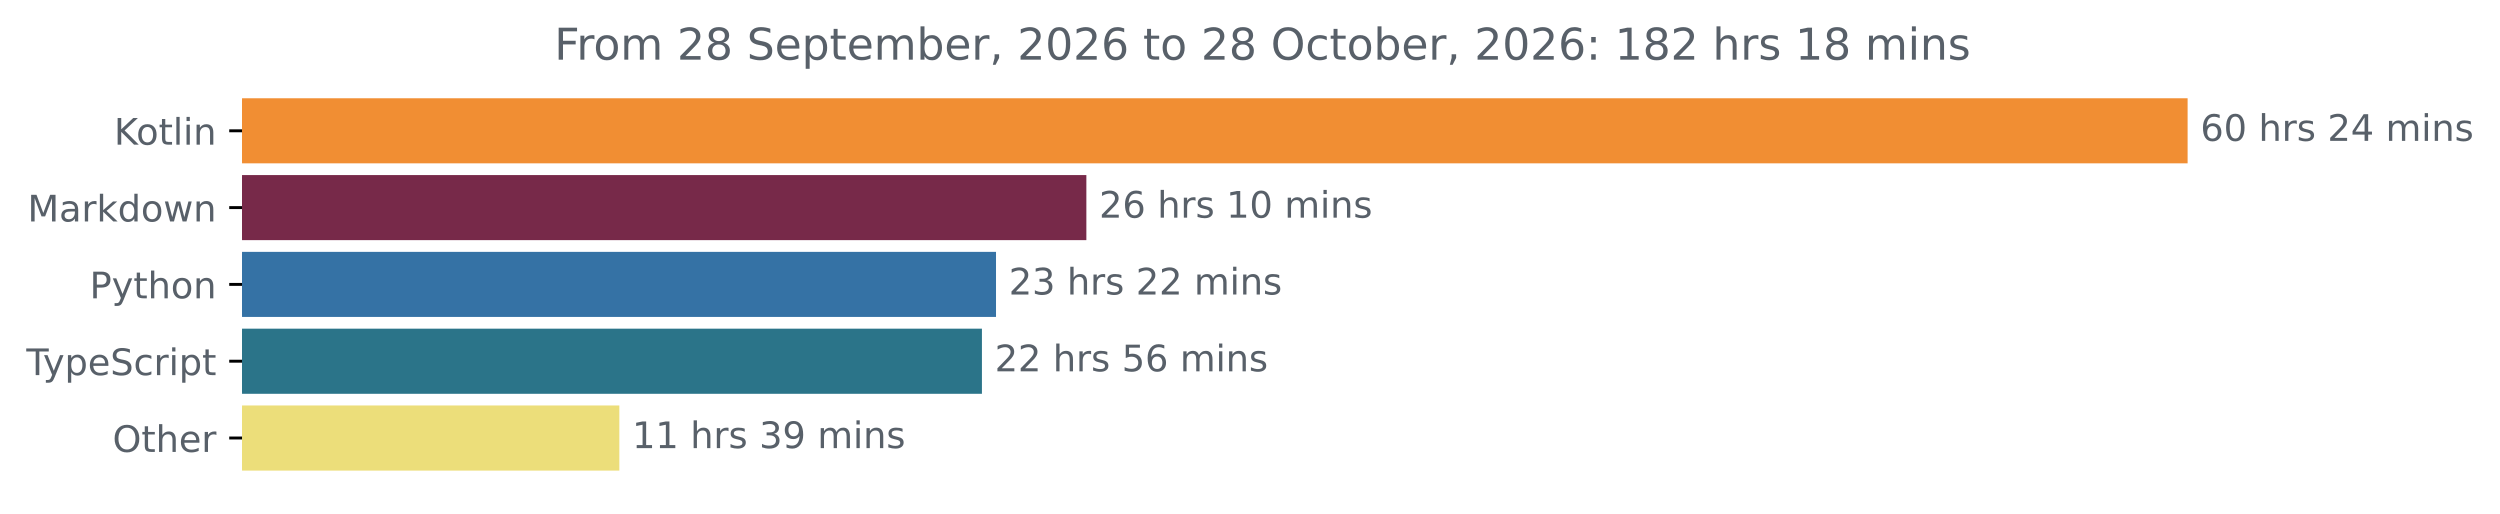
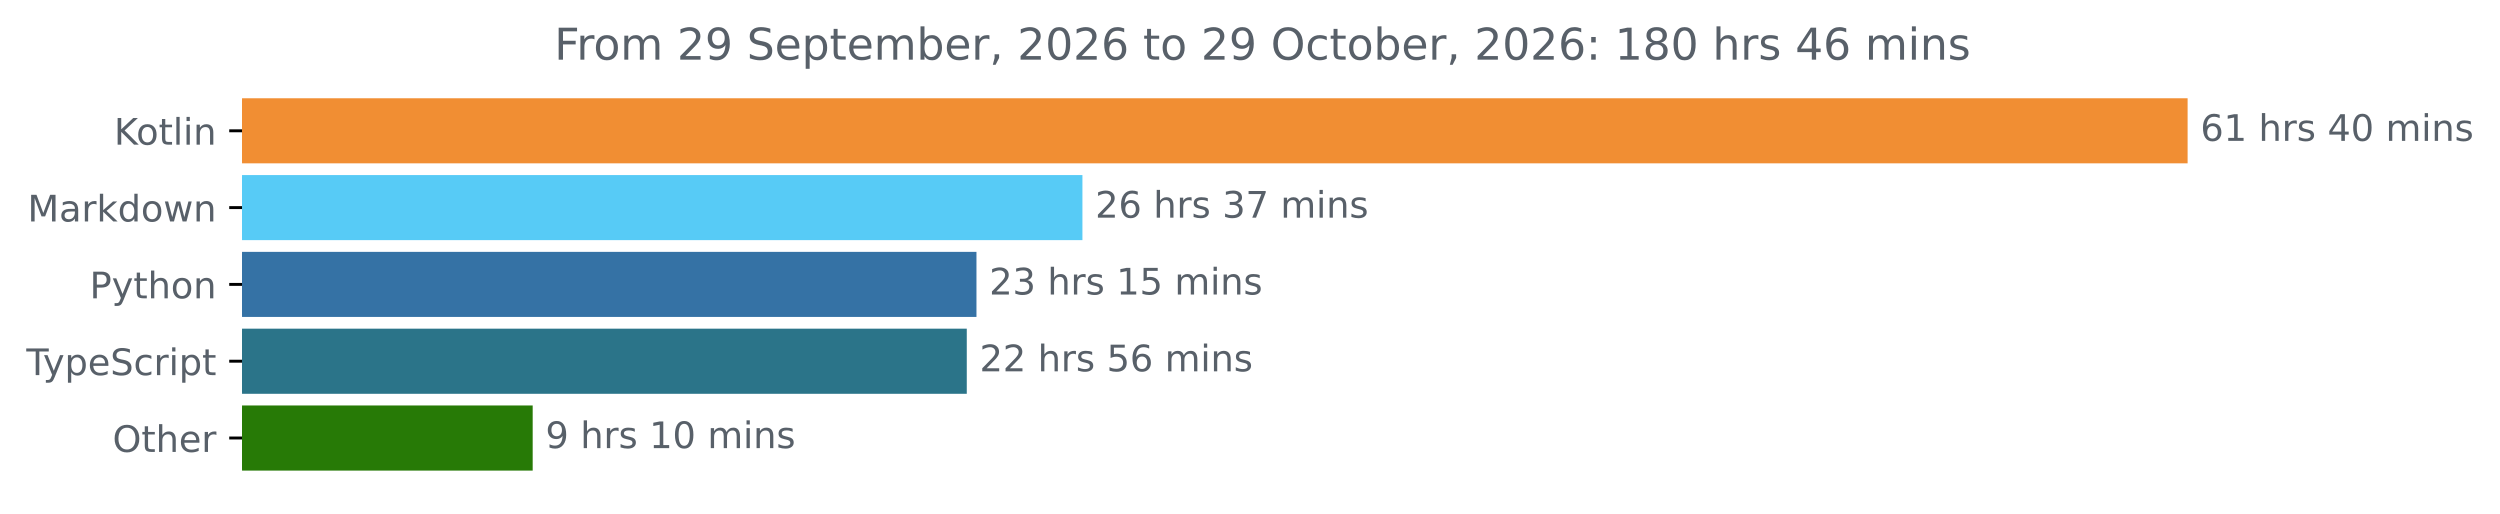
<svg xmlns="http://www.w3.org/2000/svg" xmlns:xlink="http://www.w3.org/1999/xlink" width="683.507pt" height="140.398pt" viewBox="0 0 683.507 140.398" version="1.1">
  <defs>
    <style type="text/css">*{stroke-linejoin: round; stroke-linecap: butt}</style>
  </defs>
  <g id="figure_1">
    <g id="patch_1">
      <path d="M -0 140.398  L 683.507 140.398  L 683.507 0  L -0 0  L -0 140.398  z " style="fill: none" />
    </g>
    <g id="axes_1">
      <g id="patch_2">
-         <path d="M 66.17 27.358  L 597.599 27.358  L 597.599 44.158  L 66.17 44.158  z " clip-path="url(#p8f1a0fe321)" style="fill: #f18e33; stroke: #f18e33; stroke-linejoin: miter" />
+         <path d="M 66.17 27.358  L 597.599 27.358  L 597.599 44.158  L 66.17 44.158  z " clip-path="url(#p230f8202ac)" style="fill: #f18e33; stroke: #f18e33; stroke-linejoin: miter" />
      </g>
      <g id="patch_3">
-         <path d="M 66.17 48.358  L 296.515 48.358  L 296.515 65.158  L 66.17 65.158  z " clip-path="url(#p8f1a0fe321)" style="fill: #772949; stroke: #772949; stroke-linejoin: miter" />
+         <path d="M 66.17 48.358  L 295.438 48.358  L 295.438 65.158  L 66.17 65.158  z " clip-path="url(#p230f8202ac)" style="fill: #57cbf6; stroke: #57cbf6; stroke-linejoin: miter" />
      </g>
      <g id="patch_4">
-         <path d="M 66.17 69.358  L 271.812 69.358  L 271.812 86.158  L 66.17 86.158  z " clip-path="url(#p8f1a0fe321)" style="fill: #3572a5; stroke: #3572a5; stroke-linejoin: miter" />
+         <path d="M 66.17 69.358  L 266.468 69.358  L 266.468 86.158  L 66.17 86.158  z " clip-path="url(#p230f8202ac)" style="fill: #3572a5; stroke: #3572a5; stroke-linejoin: miter" />
      </g>
      <g id="patch_5">
-         <path d="M 66.17 90.358  L 267.962 90.358  L 267.962 107.158  L 66.17 107.158  z " clip-path="url(#p8f1a0fe321)" style="fill: #2b7489; stroke: #2b7489; stroke-linejoin: miter" />
+         <path d="M 66.17 90.358  L 263.821 90.358  L 263.821 107.158  L 66.17 107.158  z " clip-path="url(#p230f8202ac)" style="fill: #2b7489; stroke: #2b7489; stroke-linejoin: miter" />
      </g>
      <g id="patch_6">
-         <path d="M 66.17 111.358  L 168.831 111.358  L 168.831 128.158  L 66.17 128.158  z " clip-path="url(#p8f1a0fe321)" style="fill: #ecde7a; stroke: #ecde7a; stroke-linejoin: miter" />
+         <path d="M 66.17 111.358  L 145.137 111.358  L 145.137 128.158  L 66.17 128.158  z " clip-path="url(#p230f8202ac)" style="fill: #277a06; stroke: #277a06; stroke-linejoin: miter" />
      </g>
      <g id="matplotlib.axis_1" />
      <g id="matplotlib.axis_2">
        <g id="ytick_1">
          <g id="line2d_1">
            <defs>
-               <path id="m46e6b07d71" d="M 0 0  L -3.5 0  " style="stroke: #000000; stroke-width: 0.8" />
+               <path id="mb23a0bd330" d="M 0 0  L -3.5 0  " style="stroke: #000000; stroke-width: 0.8" />
            </defs>
            <g>
-               <use xlink:href="#m46e6b07d71" x="66.17" y="35.758" style="stroke: #000000; stroke-width: 0.8" />
+               <use xlink:href="#mb23a0bd330" x="66.17" y="35.758" style="stroke: #000000; stroke-width: 0.8" />
            </g>
          </g>
          <g id="text_1">
            <g style="fill: #586069" transform="translate(31.17969 39.55734) scale(0.1 -0.1)">
              <defs>
                <path id="DejaVuSans-4b" d="M 628 4666  L 1259 4666  L 1259 2694  L 3353 4666  L 4166 4666  L 1850 2491  L 4331 0  L 3500 0  L 1259 2247  L 1259 0  L 628 0  L 628 4666  z " transform="scale(0.015625)" />
                <path id="DejaVuSans-6f" d="M 1959 3097  Q 1497 3097 1228 2736  Q 959 2375 959 1747  Q 959 1119 1226 758  Q 1494 397 1959 397  Q 2419 397 2687 759  Q 2956 1122 2956 1747  Q 2956 2369 2687 2733  Q 2419 3097 1959 3097  z M 1959 3584  Q 2709 3584 3137 3096  Q 3566 2609 3566 1747  Q 3566 888 3137 398  Q 2709 -91 1959 -91  Q 1206 -91 779 398  Q 353 888 353 1747  Q 353 2609 779 3096  Q 1206 3584 1959 3584  z " transform="scale(0.015625)" />
                <path id="DejaVuSans-74" d="M 1172 4494  L 1172 3500  L 2356 3500  L 2356 3053  L 1172 3053  L 1172 1153  Q 1172 725 1289 603  Q 1406 481 1766 481  L 2356 481  L 2356 0  L 1766 0  Q 1100 0 847 248  Q 594 497 594 1153  L 594 3053  L 172 3053  L 172 3500  L 594 3500  L 594 4494  L 1172 4494  z " transform="scale(0.015625)" />
                <path id="DejaVuSans-6c" d="M 603 4863  L 1178 4863  L 1178 0  L 603 0  L 603 4863  z " transform="scale(0.015625)" />
                <path id="DejaVuSans-69" d="M 603 3500  L 1178 3500  L 1178 0  L 603 0  L 603 3500  z M 603 4863  L 1178 4863  L 1178 4134  L 603 4134  L 603 4863  z " transform="scale(0.015625)" />
                <path id="DejaVuSans-6e" d="M 3513 2113  L 3513 0  L 2938 0  L 2938 2094  Q 2938 2591 2744 2837  Q 2550 3084 2163 3084  Q 1697 3084 1428 2787  Q 1159 2491 1159 1978  L 1159 0  L 581 0  L 581 3500  L 1159 3500  L 1159 2956  Q 1366 3272 1645 3428  Q 1925 3584 2291 3584  Q 2894 3584 3203 3211  Q 3513 2838 3513 2113  z " transform="scale(0.015625)" />
              </defs>
              <use xlink:href="#DejaVuSans-4b" />
              <use xlink:href="#DejaVuSans-6f" x="60.576" />
              <use xlink:href="#DejaVuSans-74" x="121.758" />
              <use xlink:href="#DejaVuSans-6c" x="160.967" />
              <use xlink:href="#DejaVuSans-69" x="188.75" />
              <use xlink:href="#DejaVuSans-6e" x="216.533" />
            </g>
          </g>
        </g>
        <g id="ytick_2">
          <g id="line2d_2">
            <g>
-               <use xlink:href="#m46e6b07d71" x="66.17" y="56.758" style="stroke: #000000; stroke-width: 0.8" />
+               <use xlink:href="#mb23a0bd330" x="66.17" y="56.758" style="stroke: #000000; stroke-width: 0.8" />
            </g>
          </g>
          <g id="text_2">
            <g style="fill: #586069" transform="translate(7.529688 60.55734) scale(0.1 -0.1)">
              <defs>
                <path id="DejaVuSans-4d" d="M 628 4666  L 1569 4666  L 2759 1491  L 3956 4666  L 4897 4666  L 4897 0  L 4281 0  L 4281 4097  L 3078 897  L 2444 897  L 1241 4097  L 1241 0  L 628 0  L 628 4666  z " transform="scale(0.015625)" />
                <path id="DejaVuSans-61" d="M 2194 1759  Q 1497 1759 1228 1600  Q 959 1441 959 1056  Q 959 750 1161 570  Q 1363 391 1709 391  Q 2188 391 2477 730  Q 2766 1069 2766 1631  L 2766 1759  L 2194 1759  z M 3341 1997  L 3341 0  L 2766 0  L 2766 531  Q 2569 213 2275 61  Q 1981 -91 1556 -91  Q 1019 -91 701 211  Q 384 513 384 1019  Q 384 1609 779 1909  Q 1175 2209 1959 2209  L 2766 2209  L 2766 2266  Q 2766 2663 2505 2880  Q 2244 3097 1772 3097  Q 1472 3097 1187 3025  Q 903 2953 641 2809  L 641 3341  Q 956 3463 1253 3523  Q 1550 3584 1831 3584  Q 2591 3584 2966 3190  Q 3341 2797 3341 1997  z " transform="scale(0.015625)" />
                <path id="DejaVuSans-72" d="M 2631 2963  Q 2534 3019 2420 3045  Q 2306 3072 2169 3072  Q 1681 3072 1420 2755  Q 1159 2438 1159 1844  L 1159 0  L 581 0  L 581 3500  L 1159 3500  L 1159 2956  Q 1341 3275 1631 3429  Q 1922 3584 2338 3584  Q 2397 3584 2469 3576  Q 2541 3569 2628 3553  L 2631 2963  z " transform="scale(0.015625)" />
                <path id="DejaVuSans-6b" d="M 581 4863  L 1159 4863  L 1159 1991  L 2875 3500  L 3609 3500  L 1753 1863  L 3688 0  L 2938 0  L 1159 1709  L 1159 0  L 581 0  L 581 4863  z " transform="scale(0.015625)" />
                <path id="DejaVuSans-64" d="M 2906 2969  L 2906 4863  L 3481 4863  L 3481 0  L 2906 0  L 2906 525  Q 2725 213 2448 61  Q 2172 -91 1784 -91  Q 1150 -91 751 415  Q 353 922 353 1747  Q 353 2572 751 3078  Q 1150 3584 1784 3584  Q 2172 3584 2448 3432  Q 2725 3281 2906 2969  z M 947 1747  Q 947 1113 1208 752  Q 1469 391 1925 391  Q 2381 391 2643 752  Q 2906 1113 2906 1747  Q 2906 2381 2643 2742  Q 2381 3103 1925 3103  Q 1469 3103 1208 2742  Q 947 2381 947 1747  z " transform="scale(0.015625)" />
                <path id="DejaVuSans-77" d="M 269 3500  L 844 3500  L 1563 769  L 2278 3500  L 2956 3500  L 3675 769  L 4391 3500  L 4966 3500  L 4050 0  L 3372 0  L 2619 2869  L 1863 0  L 1184 0  L 269 3500  z " transform="scale(0.015625)" />
              </defs>
              <use xlink:href="#DejaVuSans-4d" />
              <use xlink:href="#DejaVuSans-61" x="86.279" />
              <use xlink:href="#DejaVuSans-72" x="147.559" />
              <use xlink:href="#DejaVuSans-6b" x="188.672" />
              <use xlink:href="#DejaVuSans-64" x="246.582" />
              <use xlink:href="#DejaVuSans-6f" x="310.059" />
              <use xlink:href="#DejaVuSans-77" x="371.24" />
              <use xlink:href="#DejaVuSans-6e" x="453.027" />
            </g>
          </g>
        </g>
        <g id="ytick_3">
          <g id="line2d_3">
            <g>
-               <use xlink:href="#m46e6b07d71" x="66.17" y="77.758" style="stroke: #000000; stroke-width: 0.8" />
+               <use xlink:href="#mb23a0bd330" x="66.17" y="77.758" style="stroke: #000000; stroke-width: 0.8" />
            </g>
          </g>
          <g id="text_3">
            <g style="fill: #586069" transform="translate(24.50781 81.55734) scale(0.1 -0.1)">
              <defs>
                <path id="DejaVuSans-50" d="M 1259 4147  L 1259 2394  L 2053 2394  Q 2494 2394 2734 2622  Q 2975 2850 2975 3272  Q 2975 3691 2734 3919  Q 2494 4147 2053 4147  L 1259 4147  z M 628 4666  L 2053 4666  Q 2838 4666 3239 4311  Q 3641 3956 3641 3272  Q 3641 2581 3239 2228  Q 2838 1875 2053 1875  L 1259 1875  L 1259 0  L 628 0  L 628 4666  z " transform="scale(0.015625)" />
                <path id="DejaVuSans-79" d="M 2059 -325  Q 1816 -950 1584 -1140  Q 1353 -1331 966 -1331  L 506 -1331  L 506 -850  L 844 -850  Q 1081 -850 1212 -737  Q 1344 -625 1503 -206  L 1606 56  L 191 3500  L 800 3500  L 1894 763  L 2988 3500  L 3597 3500  L 2059 -325  z " transform="scale(0.015625)" />
                <path id="DejaVuSans-68" d="M 3513 2113  L 3513 0  L 2938 0  L 2938 2094  Q 2938 2591 2744 2837  Q 2550 3084 2163 3084  Q 1697 3084 1428 2787  Q 1159 2491 1159 1978  L 1159 0  L 581 0  L 581 4863  L 1159 4863  L 1159 2956  Q 1366 3272 1645 3428  Q 1925 3584 2291 3584  Q 2894 3584 3203 3211  Q 3513 2838 3513 2113  z " transform="scale(0.015625)" />
              </defs>
              <use xlink:href="#DejaVuSans-50" />
              <use xlink:href="#DejaVuSans-79" x="60.303" />
              <use xlink:href="#DejaVuSans-74" x="119.482" />
              <use xlink:href="#DejaVuSans-68" x="158.691" />
              <use xlink:href="#DejaVuSans-6f" x="222.07" />
              <use xlink:href="#DejaVuSans-6e" x="283.252" />
            </g>
          </g>
        </g>
        <g id="ytick_4">
          <g id="line2d_4">
            <g>
-               <use xlink:href="#m46e6b07d71" x="66.17" y="98.758" style="stroke: #000000; stroke-width: 0.8" />
+               <use xlink:href="#mb23a0bd330" x="66.17" y="98.758" style="stroke: #000000; stroke-width: 0.8" />
            </g>
          </g>
          <g id="text_4">
            <g style="fill: #586069" transform="translate(7.2 102.5573) scale(0.1 -0.1)">
              <defs>
                <path id="DejaVuSans-54" d="M -19 4666  L 3928 4666  L 3928 4134  L 2272 4134  L 2272 0  L 1638 0  L 1638 4134  L -19 4134  L -19 4666  z " transform="scale(0.015625)" />
                <path id="DejaVuSans-70" d="M 1159 525  L 1159 -1331  L 581 -1331  L 581 3500  L 1159 3500  L 1159 2969  Q 1341 3281 1617 3432  Q 1894 3584 2278 3584  Q 2916 3584 3314 3078  Q 3713 2572 3713 1747  Q 3713 922 3314 415  Q 2916 -91 2278 -91  Q 1894 -91 1617 61  Q 1341 213 1159 525  z M 3116 1747  Q 3116 2381 2855 2742  Q 2594 3103 2138 3103  Q 1681 3103 1420 2742  Q 1159 2381 1159 1747  Q 1159 1113 1420 752  Q 1681 391 2138 391  Q 2594 391 2855 752  Q 3116 1113 3116 1747  z " transform="scale(0.015625)" />
                <path id="DejaVuSans-65" d="M 3597 1894  L 3597 1613  L 953 1613  Q 991 1019 1311 708  Q 1631 397 2203 397  Q 2534 397 2845 478  Q 3156 559 3463 722  L 3463 178  Q 3153 47 2828 -22  Q 2503 -91 2169 -91  Q 1331 -91 842 396  Q 353 884 353 1716  Q 353 2575 817 3079  Q 1281 3584 2069 3584  Q 2775 3584 3186 3129  Q 3597 2675 3597 1894  z M 3022 2063  Q 3016 2534 2758 2815  Q 2500 3097 2075 3097  Q 1594 3097 1305 2825  Q 1016 2553 972 2059  L 3022 2063  z " transform="scale(0.015625)" />
                <path id="DejaVuSans-53" d="M 3425 4513  L 3425 3897  Q 3066 4069 2747 4153  Q 2428 4238 2131 4238  Q 1616 4238 1336 4038  Q 1056 3838 1056 3469  Q 1056 3159 1242 3001  Q 1428 2844 1947 2747  L 2328 2669  Q 3034 2534 3370 2195  Q 3706 1856 3706 1288  Q 3706 609 3251 259  Q 2797 -91 1919 -91  Q 1588 -91 1214 -16  Q 841 59 441 206  L 441 856  Q 825 641 1194 531  Q 1563 422 1919 422  Q 2459 422 2753 634  Q 3047 847 3047 1241  Q 3047 1584 2836 1778  Q 2625 1972 2144 2069  L 1759 2144  Q 1053 2284 737 2584  Q 422 2884 422 3419  Q 422 4038 858 4394  Q 1294 4750 2059 4750  Q 2388 4750 2728 4690  Q 3069 4631 3425 4513  z " transform="scale(0.015625)" />
                <path id="DejaVuSans-63" d="M 3122 3366  L 3122 2828  Q 2878 2963 2633 3030  Q 2388 3097 2138 3097  Q 1578 3097 1268 2742  Q 959 2388 959 1747  Q 959 1106 1268 751  Q 1578 397 2138 397  Q 2388 397 2633 464  Q 2878 531 3122 666  L 3122 134  Q 2881 22 2623 -34  Q 2366 -91 2075 -91  Q 1284 -91 818 406  Q 353 903 353 1747  Q 353 2603 823 3093  Q 1294 3584 2113 3584  Q 2378 3584 2631 3529  Q 2884 3475 3122 3366  z " transform="scale(0.015625)" />
              </defs>
              <use xlink:href="#DejaVuSans-54" />
              <use xlink:href="#DejaVuSans-79" x="45.459" />
              <use xlink:href="#DejaVuSans-70" x="104.639" />
              <use xlink:href="#DejaVuSans-65" x="168.115" />
              <use xlink:href="#DejaVuSans-53" x="229.639" />
              <use xlink:href="#DejaVuSans-63" x="293.115" />
              <use xlink:href="#DejaVuSans-72" x="348.096" />
              <use xlink:href="#DejaVuSans-69" x="389.209" />
              <use xlink:href="#DejaVuSans-70" x="416.992" />
              <use xlink:href="#DejaVuSans-74" x="480.469" />
            </g>
          </g>
        </g>
        <g id="ytick_5">
          <g id="line2d_5">
            <g>
-               <use xlink:href="#m46e6b07d71" x="66.17" y="119.758" style="stroke: #000000; stroke-width: 0.8" />
+               <use xlink:href="#mb23a0bd330" x="66.17" y="119.758" style="stroke: #000000; stroke-width: 0.8" />
            </g>
          </g>
          <g id="text_5">
            <g style="fill: #586069" transform="translate(30.77656 123.5573) scale(0.1 -0.1)">
              <defs>
                <path id="DejaVuSans-4f" d="M 2522 4238  Q 1834 4238 1429 3725  Q 1025 3213 1025 2328  Q 1025 1447 1429 934  Q 1834 422 2522 422  Q 3209 422 3611 934  Q 4013 1447 4013 2328  Q 4013 3213 3611 3725  Q 3209 4238 2522 4238  z M 2522 4750  Q 3503 4750 4090 4092  Q 4678 3434 4678 2328  Q 4678 1225 4090 567  Q 3503 -91 2522 -91  Q 1538 -91 948 565  Q 359 1222 359 2328  Q 359 3434 948 4092  Q 1538 4750 2522 4750  z " transform="scale(0.015625)" />
              </defs>
              <use xlink:href="#DejaVuSans-4f" />
              <use xlink:href="#DejaVuSans-74" x="78.711" />
              <use xlink:href="#DejaVuSans-68" x="117.92" />
              <use xlink:href="#DejaVuSans-65" x="181.299" />
              <use xlink:href="#DejaVuSans-72" x="242.822" />
            </g>
          </g>
        </g>
      </g>
      <g id="text_6">
        <g style="fill: #586069" transform="translate(601.5989 38.5175) scale(0.1 -0.1)">
          <defs>
            <path id="DejaVuSans-36" d="M 2113 2584  Q 1688 2584 1439 2293  Q 1191 2003 1191 1497  Q 1191 994 1439 701  Q 1688 409 2113 409  Q 2538 409 2786 701  Q 3034 994 3034 1497  Q 3034 2003 2786 2293  Q 2538 2584 2113 2584  z M 3366 4563  L 3366 3988  Q 3128 4100 2886 4159  Q 2644 4219 2406 4219  Q 1781 4219 1451 3797  Q 1122 3375 1075 2522  Q 1259 2794 1537 2939  Q 1816 3084 2150 3084  Q 2853 3084 3261 2657  Q 3669 2231 3669 1497  Q 3669 778 3244 343  Q 2819 -91 2113 -91  Q 1303 -91 875 529  Q 447 1150 447 2328  Q 447 3434 972 4092  Q 1497 4750 2381 4750  Q 2619 4750 2861 4703  Q 3103 4656 3366 4563  z " transform="scale(0.015625)" />
-             <path id="DejaVuSans-30" d="M 2034 4250  Q 1547 4250 1301 3770  Q 1056 3291 1056 2328  Q 1056 1369 1301 889  Q 1547 409 2034 409  Q 2525 409 2770 889  Q 3016 1369 3016 2328  Q 3016 3291 2770 3770  Q 2525 4250 2034 4250  z M 2034 4750  Q 2819 4750 3233 4129  Q 3647 3509 3647 2328  Q 3647 1150 3233 529  Q 2819 -91 2034 -91  Q 1250 -91 836 529  Q 422 1150 422 2328  Q 422 3509 836 4129  Q 1250 4750 2034 4750  z " transform="scale(0.015625)" />
+             <path id="DejaVuSans-31" d="M 794 531  L 1825 531  L 1825 4091  L 703 3866  L 703 4441  L 1819 4666  L 2450 4666  L 2450 531  L 3481 531  L 3481 0  L 794 0  L 794 531  z " transform="scale(0.015625)" />
            <path id="DejaVuSans-20" transform="scale(0.015625)" />
            <path id="DejaVuSans-73" d="M 2834 3397  L 2834 2853  Q 2591 2978 2328 3040  Q 2066 3103 1784 3103  Q 1356 3103 1142 2972  Q 928 2841 928 2578  Q 928 2378 1081 2264  Q 1234 2150 1697 2047  L 1894 2003  Q 2506 1872 2764 1633  Q 3022 1394 3022 966  Q 3022 478 2636 193  Q 2250 -91 1575 -91  Q 1294 -91 989 -36  Q 684 19 347 128  L 347 722  Q 666 556 975 473  Q 1284 391 1588 391  Q 1994 391 2212 530  Q 2431 669 2431 922  Q 2431 1156 2273 1281  Q 2116 1406 1581 1522  L 1381 1569  Q 847 1681 609 1914  Q 372 2147 372 2553  Q 372 3047 722 3315  Q 1072 3584 1716 3584  Q 2034 3584 2315 3537  Q 2597 3491 2834 3397  z " transform="scale(0.015625)" />
-             <path id="DejaVuSans-32" d="M 1228 531  L 3431 531  L 3431 0  L 469 0  L 469 531  Q 828 903 1448 1529  Q 2069 2156 2228 2338  Q 2531 2678 2651 2914  Q 2772 3150 2772 3378  Q 2772 3750 2511 3984  Q 2250 4219 1831 4219  Q 1534 4219 1204 4116  Q 875 4013 500 3803  L 500 4441  Q 881 4594 1212 4672  Q 1544 4750 1819 4750  Q 2544 4750 2975 4387  Q 3406 4025 3406 3419  Q 3406 3131 3298 2873  Q 3191 2616 2906 2266  Q 2828 2175 2409 1742  Q 1991 1309 1228 531  z " transform="scale(0.015625)" />
            <path id="DejaVuSans-34" d="M 2419 4116  L 825 1625  L 2419 1625  L 2419 4116  z M 2253 4666  L 3047 4666  L 3047 1625  L 3713 1625  L 3713 1100  L 3047 1100  L 3047 0  L 2419 0  L 2419 1100  L 313 1100  L 313 1709  L 2253 4666  z " transform="scale(0.015625)" />
+             <path id="DejaVuSans-30" d="M 2034 4250  Q 1547 4250 1301 3770  Q 1056 3291 1056 2328  Q 1056 1369 1301 889  Q 1547 409 2034 409  Q 2525 409 2770 889  Q 3016 1369 3016 2328  Q 3016 3291 2770 3770  Q 2525 4250 2034 4250  z M 2034 4750  Q 2819 4750 3233 4129  Q 3647 3509 3647 2328  Q 3647 1150 3233 529  Q 2819 -91 2034 -91  Q 1250 -91 836 529  Q 422 1150 422 2328  Q 422 3509 836 4129  Q 1250 4750 2034 4750  z " transform="scale(0.015625)" />
            <path id="DejaVuSans-6d" d="M 3328 2828  Q 3544 3216 3844 3400  Q 4144 3584 4550 3584  Q 5097 3584 5394 3201  Q 5691 2819 5691 2113  L 5691 0  L 5113 0  L 5113 2094  Q 5113 2597 4934 2840  Q 4756 3084 4391 3084  Q 3944 3084 3684 2787  Q 3425 2491 3425 1978  L 3425 0  L 2847 0  L 2847 2094  Q 2847 2600 2669 2842  Q 2491 3084 2119 3084  Q 1678 3084 1418 2786  Q 1159 2488 1159 1978  L 1159 0  L 581 0  L 581 3500  L 1159 3500  L 1159 2956  Q 1356 3278 1631 3431  Q 1906 3584 2284 3584  Q 2666 3584 2933 3390  Q 3200 3197 3328 2828  z " transform="scale(0.015625)" />
          </defs>
          <use xlink:href="#DejaVuSans-36" />
-           <use xlink:href="#DejaVuSans-30" x="63.623" />
+           <use xlink:href="#DejaVuSans-31" x="63.623" />
          <use xlink:href="#DejaVuSans-20" x="127.246" />
          <use xlink:href="#DejaVuSans-68" x="159.033" />
          <use xlink:href="#DejaVuSans-72" x="222.412" />
          <use xlink:href="#DejaVuSans-73" x="263.525" />
          <use xlink:href="#DejaVuSans-20" x="315.625" />
-           <use xlink:href="#DejaVuSans-32" x="347.412" />
-           <use xlink:href="#DejaVuSans-34" x="411.035" />
+           <use xlink:href="#DejaVuSans-34" x="347.412" />
+           <use xlink:href="#DejaVuSans-30" x="411.035" />
          <use xlink:href="#DejaVuSans-20" x="474.658" />
          <use xlink:href="#DejaVuSans-6d" x="506.445" />
          <use xlink:href="#DejaVuSans-69" x="603.857" />
          <use xlink:href="#DejaVuSans-6e" x="631.641" />
          <use xlink:href="#DejaVuSans-73" x="695.02" />
        </g>
      </g>
      <g id="text_7">
-         <g style="fill: #586069" transform="translate(300.5148 59.5175) scale(0.1 -0.1)">
-           <defs>
-             <path id="DejaVuSans-31" d="M 794 531  L 1825 531  L 1825 4091  L 703 3866  L 703 4441  L 1819 4666  L 2450 4666  L 2450 531  L 3481 531  L 3481 0  L 794 0  L 794 531  z " transform="scale(0.015625)" />
+         <g style="fill: #586069" transform="translate(299.4384 59.5175) scale(0.1 -0.1)">
+           <defs>
+             <path id="DejaVuSans-32" d="M 1228 531  L 3431 531  L 3431 0  L 469 0  L 469 531  Q 828 903 1448 1529  Q 2069 2156 2228 2338  Q 2531 2678 2651 2914  Q 2772 3150 2772 3378  Q 2772 3750 2511 3984  Q 2250 4219 1831 4219  Q 1534 4219 1204 4116  Q 875 4013 500 3803  L 500 4441  Q 881 4594 1212 4672  Q 1544 4750 1819 4750  Q 2544 4750 2975 4387  Q 3406 4025 3406 3419  Q 3406 3131 3298 2873  Q 3191 2616 2906 2266  Q 2828 2175 2409 1742  Q 1991 1309 1228 531  z " transform="scale(0.015625)" />
+             <path id="DejaVuSans-33" d="M 2597 2516  Q 3050 2419 3304 2112  Q 3559 1806 3559 1356  Q 3559 666 3084 287  Q 2609 -91 1734 -91  Q 1441 -91 1130 -33  Q 819 25 488 141  L 488 750  Q 750 597 1062 519  Q 1375 441 1716 441  Q 2309 441 2620 675  Q 2931 909 2931 1356  Q 2931 1769 2642 2001  Q 2353 2234 1838 2234  L 1294 2234  L 1294 2753  L 1863 2753  Q 2328 2753 2575 2939  Q 2822 3125 2822 3475  Q 2822 3834 2567 4026  Q 2313 4219 1838 4219  Q 1578 4219 1281 4162  Q 984 4106 628 3988  L 628 4550  Q 988 4650 1302 4700  Q 1616 4750 1894 4750  Q 2613 4750 3031 4423  Q 3450 4097 3450 3541  Q 3450 3153 3228 2886  Q 3006 2619 2597 2516  z " transform="scale(0.015625)" />
+             <path id="DejaVuSans-37" d="M 525 4666  L 3525 4666  L 3525 4397  L 1831 0  L 1172 0  L 2766 4134  L 525 4134  L 525 4666  z " transform="scale(0.015625)" />
          </defs>
          <use xlink:href="#DejaVuSans-32" />
          <use xlink:href="#DejaVuSans-36" x="63.623" />
          <use xlink:href="#DejaVuSans-20" x="127.246" />
          <use xlink:href="#DejaVuSans-68" x="159.033" />
          <use xlink:href="#DejaVuSans-72" x="222.412" />
          <use xlink:href="#DejaVuSans-73" x="263.525" />
          <use xlink:href="#DejaVuSans-20" x="315.625" />
-           <use xlink:href="#DejaVuSans-31" x="347.412" />
-           <use xlink:href="#DejaVuSans-30" x="411.035" />
+           <use xlink:href="#DejaVuSans-33" x="347.412" />
+           <use xlink:href="#DejaVuSans-37" x="411.035" />
          <use xlink:href="#DejaVuSans-20" x="474.658" />
          <use xlink:href="#DejaVuSans-6d" x="506.445" />
          <use xlink:href="#DejaVuSans-69" x="603.857" />
          <use xlink:href="#DejaVuSans-6e" x="631.641" />
          <use xlink:href="#DejaVuSans-73" x="695.02" />
        </g>
      </g>
      <g id="text_8">
-         <g style="fill: #586069" transform="translate(275.8122 80.5175) scale(0.1 -0.1)">
-           <defs>
-             <path id="DejaVuSans-33" d="M 2597 2516  Q 3050 2419 3304 2112  Q 3559 1806 3559 1356  Q 3559 666 3084 287  Q 2609 -91 1734 -91  Q 1441 -91 1130 -33  Q 819 25 488 141  L 488 750  Q 750 597 1062 519  Q 1375 441 1716 441  Q 2309 441 2620 675  Q 2931 909 2931 1356  Q 2931 1769 2642 2001  Q 2353 2234 1838 2234  L 1294 2234  L 1294 2753  L 1863 2753  Q 2328 2753 2575 2939  Q 2822 3125 2822 3475  Q 2822 3834 2567 4026  Q 2313 4219 1838 4219  Q 1578 4219 1281 4162  Q 984 4106 628 3988  L 628 4550  Q 988 4650 1302 4700  Q 1616 4750 1894 4750  Q 2613 4750 3031 4423  Q 3450 4097 3450 3541  Q 3450 3153 3228 2886  Q 3006 2619 2597 2516  z " transform="scale(0.015625)" />
+         <g style="fill: #586069" transform="translate(270.4684 80.5175) scale(0.1 -0.1)">
+           <defs>
+             <path id="DejaVuSans-35" d="M 691 4666  L 3169 4666  L 3169 4134  L 1269 4134  L 1269 2991  Q 1406 3038 1543 3061  Q 1681 3084 1819 3084  Q 2600 3084 3056 2656  Q 3513 2228 3513 1497  Q 3513 744 3044 326  Q 2575 -91 1722 -91  Q 1428 -91 1123 -41  Q 819 9 494 109  L 494 744  Q 775 591 1075 516  Q 1375 441 1709 441  Q 2250 441 2565 725  Q 2881 1009 2881 1497  Q 2881 1984 2565 2268  Q 2250 2553 1709 2553  Q 1456 2553 1204 2497  Q 953 2441 691 2322  L 691 4666  z " transform="scale(0.015625)" />
          </defs>
          <use xlink:href="#DejaVuSans-32" />
          <use xlink:href="#DejaVuSans-33" x="63.623" />
          <use xlink:href="#DejaVuSans-20" x="127.246" />
          <use xlink:href="#DejaVuSans-68" x="159.033" />
          <use xlink:href="#DejaVuSans-72" x="222.412" />
          <use xlink:href="#DejaVuSans-73" x="263.525" />
          <use xlink:href="#DejaVuSans-20" x="315.625" />
-           <use xlink:href="#DejaVuSans-32" x="347.412" />
-           <use xlink:href="#DejaVuSans-32" x="411.035" />
+           <use xlink:href="#DejaVuSans-31" x="347.412" />
+           <use xlink:href="#DejaVuSans-35" x="411.035" />
          <use xlink:href="#DejaVuSans-20" x="474.658" />
          <use xlink:href="#DejaVuSans-6d" x="506.445" />
          <use xlink:href="#DejaVuSans-69" x="603.857" />
          <use xlink:href="#DejaVuSans-6e" x="631.641" />
          <use xlink:href="#DejaVuSans-73" x="695.02" />
        </g>
      </g>
      <g id="text_9">
-         <g style="fill: #586069" transform="translate(271.9624 101.5175) scale(0.1 -0.1)">
-           <defs>
-             <path id="DejaVuSans-35" d="M 691 4666  L 3169 4666  L 3169 4134  L 1269 4134  L 1269 2991  Q 1406 3038 1543 3061  Q 1681 3084 1819 3084  Q 2600 3084 3056 2656  Q 3513 2228 3513 1497  Q 3513 744 3044 326  Q 2575 -91 1722 -91  Q 1428 -91 1123 -41  Q 819 9 494 109  L 494 744  Q 775 591 1075 516  Q 1375 441 1709 441  Q 2250 441 2565 725  Q 2881 1009 2881 1497  Q 2881 1984 2565 2268  Q 2250 2553 1709 2553  Q 1456 2553 1204 2497  Q 953 2441 691 2322  L 691 4666  z " transform="scale(0.015625)" />
-           </defs>
+         <g style="fill: #586069" transform="translate(267.8206 101.5175) scale(0.1 -0.1)">
          <use xlink:href="#DejaVuSans-32" />
          <use xlink:href="#DejaVuSans-32" x="63.623" />
          <use xlink:href="#DejaVuSans-20" x="127.246" />
          <use xlink:href="#DejaVuSans-68" x="159.033" />
          <use xlink:href="#DejaVuSans-72" x="222.412" />
          <use xlink:href="#DejaVuSans-73" x="263.525" />
          <use xlink:href="#DejaVuSans-20" x="315.625" />
          <use xlink:href="#DejaVuSans-35" x="347.412" />
          <use xlink:href="#DejaVuSans-36" x="411.035" />
          <use xlink:href="#DejaVuSans-20" x="474.658" />
          <use xlink:href="#DejaVuSans-6d" x="506.445" />
          <use xlink:href="#DejaVuSans-69" x="603.857" />
          <use xlink:href="#DejaVuSans-6e" x="631.641" />
          <use xlink:href="#DejaVuSans-73" x="695.02" />
        </g>
      </g>
      <g id="text_10">
-         <g style="fill: #586069" transform="translate(172.8308 122.5175) scale(0.1 -0.1)">
+         <g style="fill: #586069" transform="translate(149.137 122.5175) scale(0.1 -0.1)">
          <defs>
            <path id="DejaVuSans-39" d="M 703 97  L 703 672  Q 941 559 1184 500  Q 1428 441 1663 441  Q 2288 441 2617 861  Q 2947 1281 2994 2138  Q 2813 1869 2534 1725  Q 2256 1581 1919 1581  Q 1219 1581 811 2004  Q 403 2428 403 3163  Q 403 3881 828 4315  Q 1253 4750 1959 4750  Q 2769 4750 3195 4129  Q 3622 3509 3622 2328  Q 3622 1225 3098 567  Q 2575 -91 1691 -91  Q 1453 -91 1209 -44  Q 966 3 703 97  z M 1959 2075  Q 2384 2075 2632 2365  Q 2881 2656 2881 3163  Q 2881 3666 2632 3958  Q 2384 4250 1959 4250  Q 1534 4250 1286 3958  Q 1038 3666 1038 3163  Q 1038 2656 1286 2365  Q 1534 2075 1959 2075  z " transform="scale(0.015625)" />
          </defs>
-           <use xlink:href="#DejaVuSans-31" />
-           <use xlink:href="#DejaVuSans-31" x="63.623" />
-           <use xlink:href="#DejaVuSans-20" x="127.246" />
-           <use xlink:href="#DejaVuSans-68" x="159.033" />
-           <use xlink:href="#DejaVuSans-72" x="222.412" />
-           <use xlink:href="#DejaVuSans-73" x="263.525" />
-           <use xlink:href="#DejaVuSans-20" x="315.625" />
-           <use xlink:href="#DejaVuSans-33" x="347.412" />
-           <use xlink:href="#DejaVuSans-39" x="411.035" />
-           <use xlink:href="#DejaVuSans-20" x="474.658" />
-           <use xlink:href="#DejaVuSans-6d" x="506.445" />
-           <use xlink:href="#DejaVuSans-69" x="603.857" />
-           <use xlink:href="#DejaVuSans-6e" x="631.641" />
-           <use xlink:href="#DejaVuSans-73" x="695.02" />
+           <use xlink:href="#DejaVuSans-39" />
+           <use xlink:href="#DejaVuSans-20" x="63.623" />
+           <use xlink:href="#DejaVuSans-68" x="95.41" />
+           <use xlink:href="#DejaVuSans-72" x="158.789" />
+           <use xlink:href="#DejaVuSans-73" x="199.902" />
+           <use xlink:href="#DejaVuSans-20" x="252.002" />
+           <use xlink:href="#DejaVuSans-31" x="283.789" />
+           <use xlink:href="#DejaVuSans-30" x="347.412" />
+           <use xlink:href="#DejaVuSans-20" x="411.035" />
+           <use xlink:href="#DejaVuSans-6d" x="442.822" />
+           <use xlink:href="#DejaVuSans-69" x="540.234" />
+           <use xlink:href="#DejaVuSans-6e" x="568.018" />
+           <use xlink:href="#DejaVuSans-73" x="631.396" />
        </g>
      </g>
      <g id="text_11">
        <g style="fill: #586069" transform="translate(151.5625 16.31812) scale(0.12 -0.12)">
          <defs>
            <path id="DejaVuSans-46" d="M 628 4666  L 3309 4666  L 3309 4134  L 1259 4134  L 1259 2759  L 3109 2759  L 3109 2228  L 1259 2228  L 1259 0  L 628 0  L 628 4666  z " transform="scale(0.015625)" />
-             <path id="DejaVuSans-38" d="M 2034 2216  Q 1584 2216 1326 1975  Q 1069 1734 1069 1313  Q 1069 891 1326 650  Q 1584 409 2034 409  Q 2484 409 2743 651  Q 3003 894 3003 1313  Q 3003 1734 2745 1975  Q 2488 2216 2034 2216  z M 1403 2484  Q 997 2584 770 2862  Q 544 3141 544 3541  Q 544 4100 942 4425  Q 1341 4750 2034 4750  Q 2731 4750 3128 4425  Q 3525 4100 3525 3541  Q 3525 3141 3298 2862  Q 3072 2584 2669 2484  Q 3125 2378 3379 2068  Q 3634 1759 3634 1313  Q 3634 634 3220 271  Q 2806 -91 2034 -91  Q 1263 -91 848 271  Q 434 634 434 1313  Q 434 1759 690 2068  Q 947 2378 1403 2484  z M 1172 3481  Q 1172 3119 1398 2916  Q 1625 2713 2034 2713  Q 2441 2713 2670 2916  Q 2900 3119 2900 3481  Q 2900 3844 2670 4047  Q 2441 4250 2034 4250  Q 1625 4250 1398 4047  Q 1172 3844 1172 3481  z " transform="scale(0.015625)" />
            <path id="DejaVuSans-62" d="M 3116 1747  Q 3116 2381 2855 2742  Q 2594 3103 2138 3103  Q 1681 3103 1420 2742  Q 1159 2381 1159 1747  Q 1159 1113 1420 752  Q 1681 391 2138 391  Q 2594 391 2855 752  Q 3116 1113 3116 1747  z M 1159 2969  Q 1341 3281 1617 3432  Q 1894 3584 2278 3584  Q 2916 3584 3314 3078  Q 3713 2572 3713 1747  Q 3713 922 3314 415  Q 2916 -91 2278 -91  Q 1894 -91 1617 61  Q 1341 213 1159 525  L 1159 0  L 581 0  L 581 4863  L 1159 4863  L 1159 2969  z " transform="scale(0.015625)" />
            <path id="DejaVuSans-2c" d="M 750 794  L 1409 794  L 1409 256  L 897 -744  L 494 -744  L 750 256  L 750 794  z " transform="scale(0.015625)" />
            <path id="DejaVuSans-3a" d="M 750 794  L 1409 794  L 1409 0  L 750 0  L 750 794  z M 750 3309  L 1409 3309  L 1409 2516  L 750 2516  L 750 3309  z " transform="scale(0.015625)" />
+             <path id="DejaVuSans-38" d="M 2034 2216  Q 1584 2216 1326 1975  Q 1069 1734 1069 1313  Q 1069 891 1326 650  Q 1584 409 2034 409  Q 2484 409 2743 651  Q 3003 894 3003 1313  Q 3003 1734 2745 1975  Q 2488 2216 2034 2216  z M 1403 2484  Q 997 2584 770 2862  Q 544 3141 544 3541  Q 544 4100 942 4425  Q 1341 4750 2034 4750  Q 2731 4750 3128 4425  Q 3525 4100 3525 3541  Q 3525 3141 3298 2862  Q 3072 2584 2669 2484  Q 3125 2378 3379 2068  Q 3634 1759 3634 1313  Q 3634 634 3220 271  Q 2806 -91 2034 -91  Q 1263 -91 848 271  Q 434 634 434 1313  Q 434 1759 690 2068  Q 947 2378 1403 2484  z M 1172 3481  Q 1172 3119 1398 2916  Q 1625 2713 2034 2713  Q 2441 2713 2670 2916  Q 2900 3119 2900 3481  Q 2900 3844 2670 4047  Q 2441 4250 2034 4250  Q 1625 4250 1398 4047  Q 1172 3844 1172 3481  z " transform="scale(0.015625)" />
          </defs>
          <use xlink:href="#DejaVuSans-46" />
          <use xlink:href="#DejaVuSans-72" x="50.27" />
          <use xlink:href="#DejaVuSans-6f" x="89.133" />
          <use xlink:href="#DejaVuSans-6d" x="150.314" />
          <use xlink:href="#DejaVuSans-20" x="247.727" />
          <use xlink:href="#DejaVuSans-32" x="279.514" />
-           <use xlink:href="#DejaVuSans-38" x="343.137" />
+           <use xlink:href="#DejaVuSans-39" x="343.137" />
          <use xlink:href="#DejaVuSans-20" x="406.76" />
          <use xlink:href="#DejaVuSans-53" x="438.547" />
          <use xlink:href="#DejaVuSans-65" x="502.023" />
          <use xlink:href="#DejaVuSans-70" x="563.547" />
          <use xlink:href="#DejaVuSans-74" x="627.023" />
          <use xlink:href="#DejaVuSans-65" x="666.232" />
          <use xlink:href="#DejaVuSans-6d" x="727.756" />
          <use xlink:href="#DejaVuSans-62" x="825.168" />
          <use xlink:href="#DejaVuSans-65" x="888.645" />
          <use xlink:href="#DejaVuSans-72" x="950.168" />
          <use xlink:href="#DejaVuSans-2c" x="991.281" />
          <use xlink:href="#DejaVuSans-20" x="1023.068" />
          <use xlink:href="#DejaVuSans-32" x="1054.855" />
          <use xlink:href="#DejaVuSans-30" x="1118.479" />
          <use xlink:href="#DejaVuSans-32" x="1182.102" />
          <use xlink:href="#DejaVuSans-36" x="1245.725" />
          <use xlink:href="#DejaVuSans-20" x="1309.348" />
          <use xlink:href="#DejaVuSans-74" x="1341.135" />
          <use xlink:href="#DejaVuSans-6f" x="1380.344" />
          <use xlink:href="#DejaVuSans-20" x="1441.525" />
          <use xlink:href="#DejaVuSans-32" x="1473.312" />
-           <use xlink:href="#DejaVuSans-38" x="1536.936" />
+           <use xlink:href="#DejaVuSans-39" x="1536.936" />
          <use xlink:href="#DejaVuSans-20" x="1600.559" />
          <use xlink:href="#DejaVuSans-4f" x="1632.346" />
          <use xlink:href="#DejaVuSans-63" x="1711.057" />
          <use xlink:href="#DejaVuSans-74" x="1766.037" />
          <use xlink:href="#DejaVuSans-6f" x="1805.246" />
          <use xlink:href="#DejaVuSans-62" x="1866.428" />
          <use xlink:href="#DejaVuSans-65" x="1929.904" />
          <use xlink:href="#DejaVuSans-72" x="1991.428" />
          <use xlink:href="#DejaVuSans-2c" x="2032.541" />
          <use xlink:href="#DejaVuSans-20" x="2064.328" />
          <use xlink:href="#DejaVuSans-32" x="2096.115" />
          <use xlink:href="#DejaVuSans-30" x="2159.738" />
          <use xlink:href="#DejaVuSans-32" x="2223.361" />
          <use xlink:href="#DejaVuSans-36" x="2286.984" />
          <use xlink:href="#DejaVuSans-3a" x="2350.607" />
          <use xlink:href="#DejaVuSans-20" x="2384.299" />
          <use xlink:href="#DejaVuSans-31" x="2416.086" />
          <use xlink:href="#DejaVuSans-38" x="2479.709" />
-           <use xlink:href="#DejaVuSans-32" x="2543.332" />
+           <use xlink:href="#DejaVuSans-30" x="2543.332" />
          <use xlink:href="#DejaVuSans-20" x="2606.955" />
          <use xlink:href="#DejaVuSans-68" x="2638.742" />
          <use xlink:href="#DejaVuSans-72" x="2702.121" />
          <use xlink:href="#DejaVuSans-73" x="2743.234" />
          <use xlink:href="#DejaVuSans-20" x="2795.334" />
-           <use xlink:href="#DejaVuSans-31" x="2827.121" />
-           <use xlink:href="#DejaVuSans-38" x="2890.744" />
+           <use xlink:href="#DejaVuSans-34" x="2827.121" />
+           <use xlink:href="#DejaVuSans-36" x="2890.744" />
          <use xlink:href="#DejaVuSans-20" x="2954.367" />
          <use xlink:href="#DejaVuSans-6d" x="2986.154" />
          <use xlink:href="#DejaVuSans-69" x="3083.566" />
          <use xlink:href="#DejaVuSans-6e" x="3111.35" />
          <use xlink:href="#DejaVuSans-73" x="3174.729" />
        </g>
      </g>
    </g>
  </g>
  <defs>
-     <clipPath id="p8f1a0fe321">
+     <clipPath id="p230f8202ac">
      <rect x="66.17" y="22.318" width="558" height="110.88" />
    </clipPath>
  </defs>
</svg>
